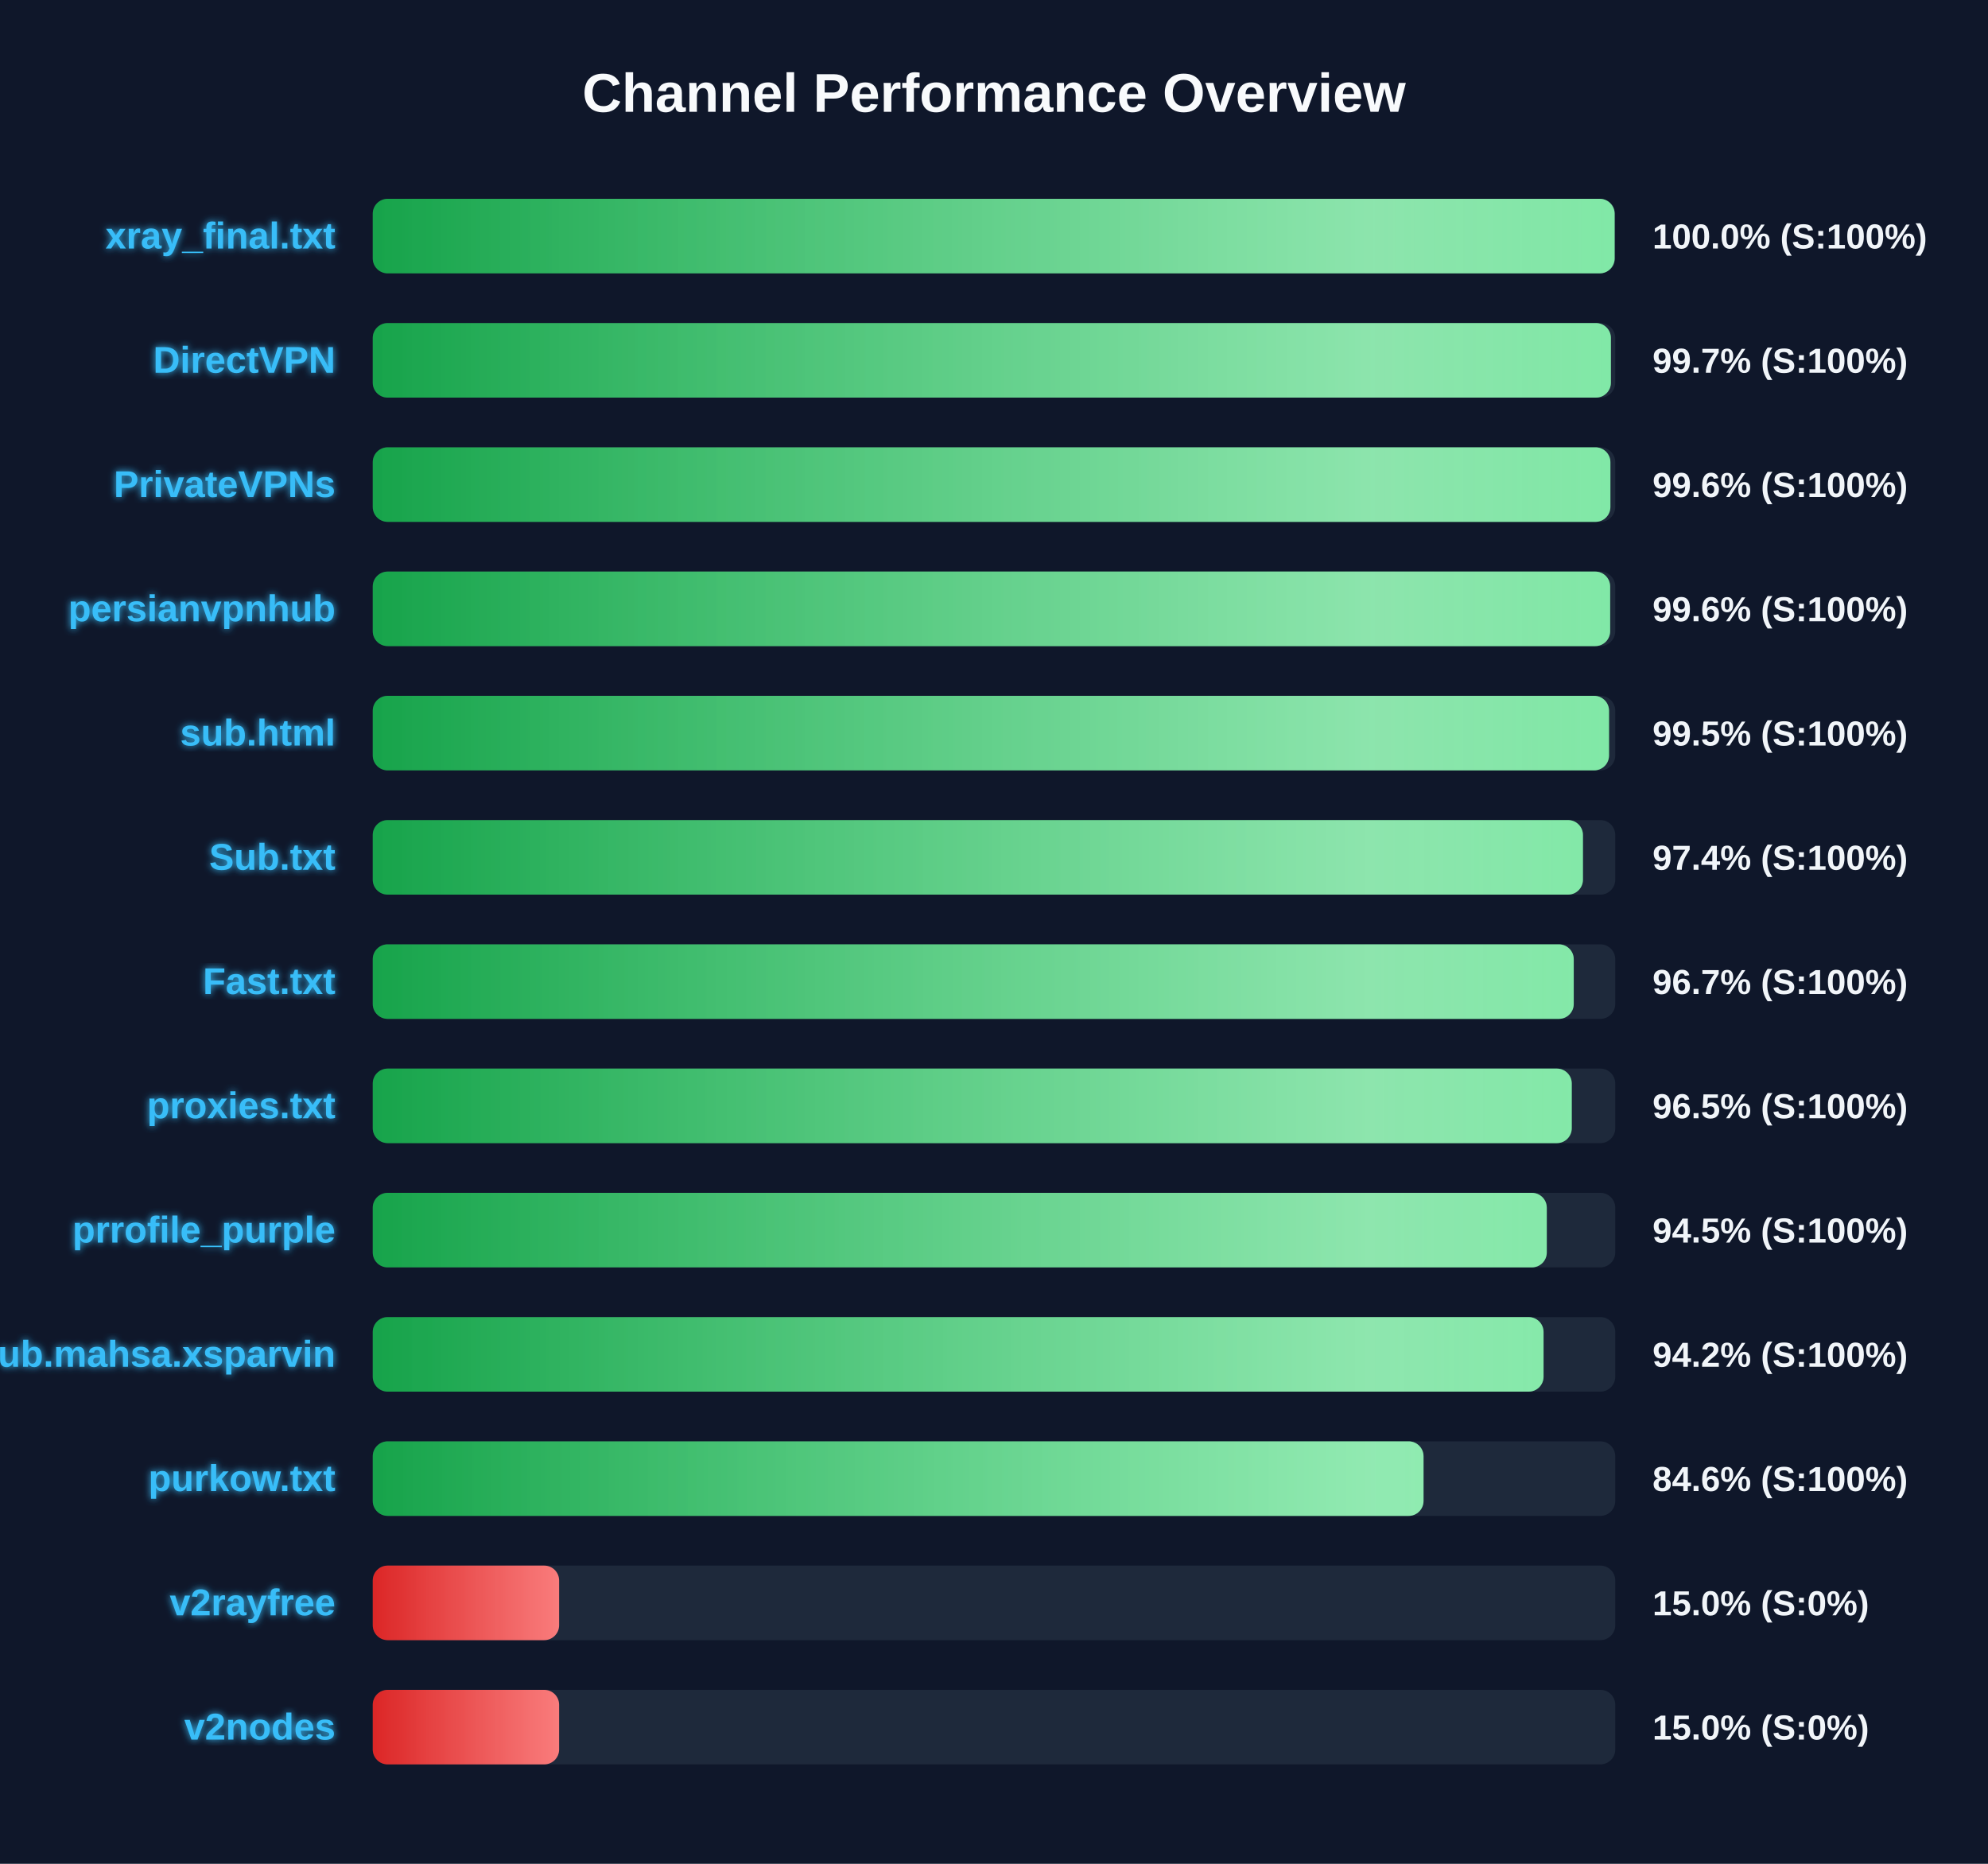
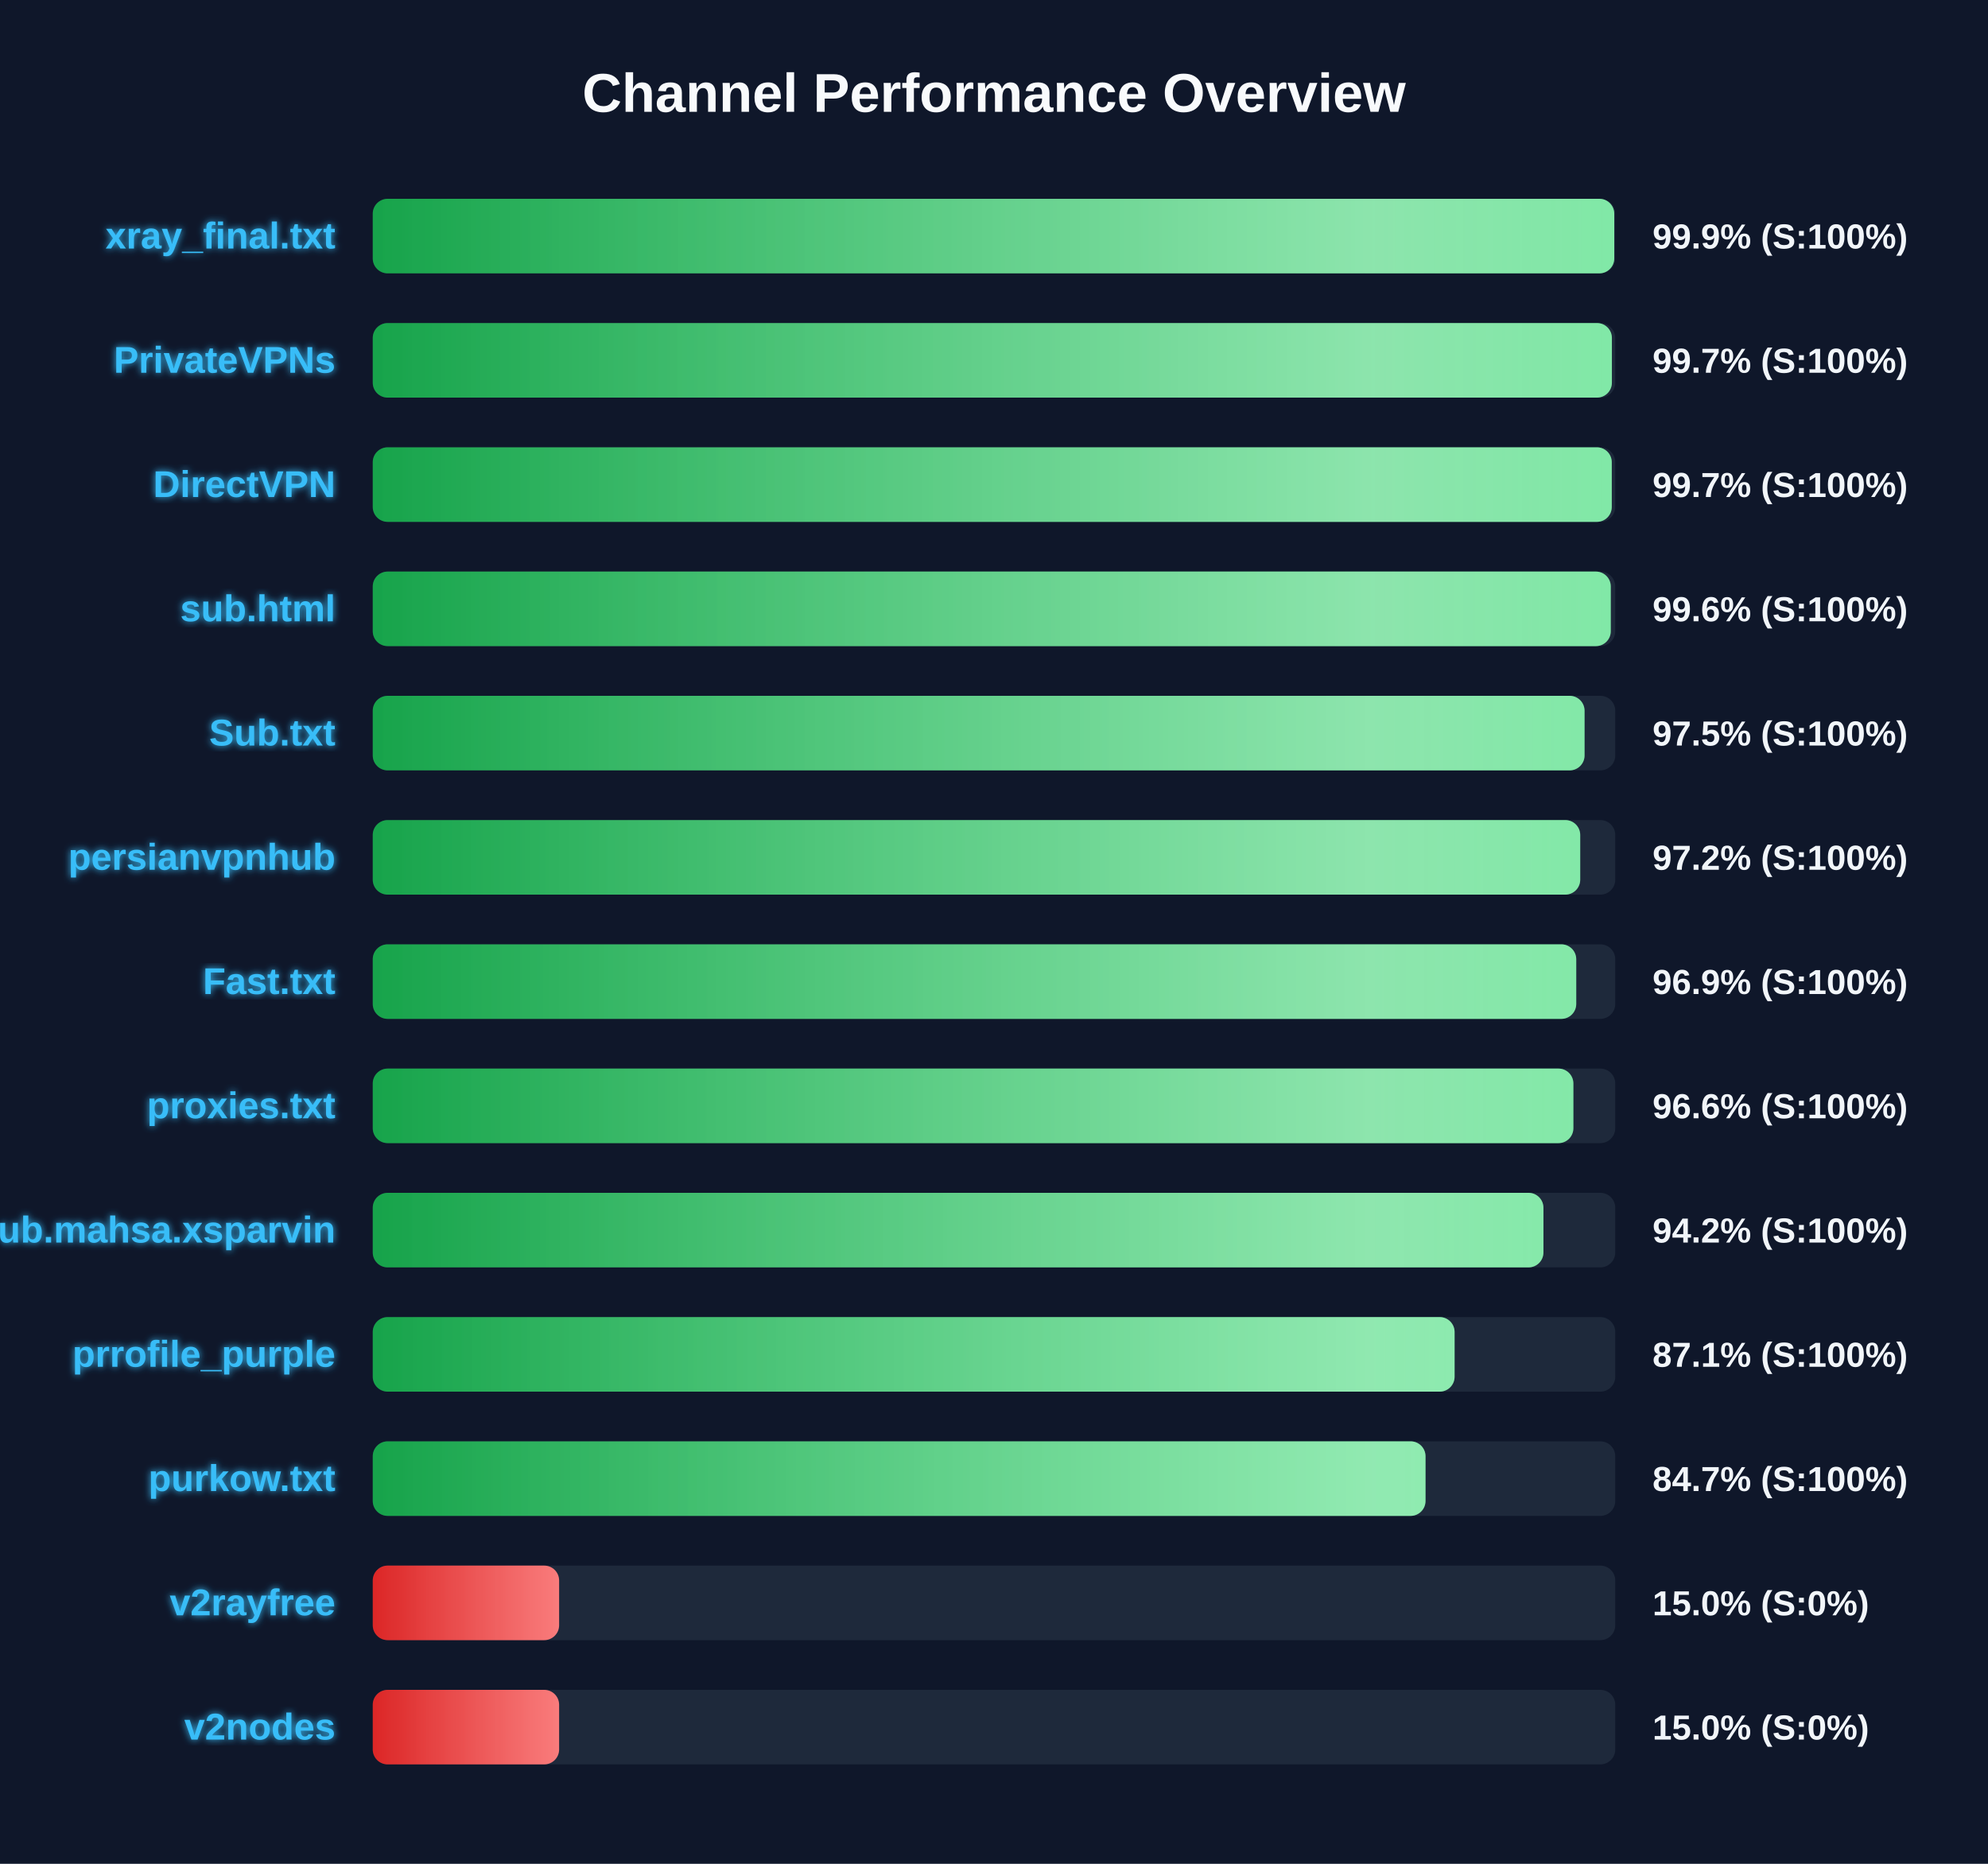
<svg xmlns="http://www.w3.org/2000/svg" width="800" height="750" version="1.1">
  <defs>
    <linearGradient id="grad-green" x1="0%" y1="0%" x2="100%" y2="0%">
      <stop offset="0%" stop-color="#16a34a" />
      <stop offset="100%" stop-color="#4ade80" />
    </linearGradient>
    <linearGradient id="grad-yellow" x1="0%" y1="0%" x2="100%" y2="0%">
      <stop offset="0%" stop-color="#ca8a04" />
      <stop offset="100%" stop-color="#fde047" />
    </linearGradient>
    <linearGradient id="grad-red" x1="0%" y1="0%" x2="100%" y2="0%">
      <stop offset="0%" stop-color="#dc2626" />
      <stop offset="100%" stop-color="#f87171" />
    </linearGradient>
    <linearGradient id="shimmer" x1="0%" y1="0%" x2="100%" y2="0%">
      <stop offset="0%" stop-color="rgba(255,255,255,0)" />
      <stop offset="50%" stop-color="rgba(255,255,255,0.4)" />
      <stop offset="100%" stop-color="rgba(255,255,255,0)" />
    </linearGradient>
    <filter id="glow" x="-20%" y="-20%" width="140%" height="140%">
      <feGaussianBlur stdDeviation="1.5" result="blur" />
      <feComposite in="SourceGraphic" in2="blur" operator="over" />
    </filter>
  </defs>
  <style>
        .bg-rect { fill: #0f172a; }
        .title { font: bold 22px 'Segoe UI', Arial, sans-serif; fill: #f8fafc; }
        .row { font: bold 15px 'Segoe UI', Arial, sans-serif; fill: #38bdf8; filter: url(#glow); }
        .score { font: bold 14px 'Segoe UI', Arial, sans-serif; fill: #f1f5f9; }
        @keyframes shimmer-anim {
            0% { transform: translateX(-100%); }
            100% { transform: translateX(200%); }
        }
        .shimmer-rect {
            animation: shimmer-anim 2.5s infinite linear;
        }
    </style>
  <rect width="100%" height="100%" class="bg-rect" />
  <text x="400" y="45" text-anchor="middle" class="title">Channel Performance Overview</text>
  <rect x="150" y="80" width="500" height="30" fill="#1e293b" rx="6" />
  <clipPath id="clip-0">
-     <rect x="150" y="80" width="499.75" height="30" rx="6" />
+     <rect x="150" y="80" width="499.6" height="30" rx="6" />
  </clipPath>
-   <rect x="150" y="80" width="499.75" height="30" fill="url(#grad-green)" rx="6" />
+   <rect x="150" y="80" width="499.6" height="30" fill="url(#grad-green)" rx="6" />
  <g clip-path="url(#clip-0)">
    <rect x="150" y="80" width="100%" height="30" fill="url(#shimmer)" class="shimmer-rect" />
  </g>
  <text x="135" y="100" text-anchor="end" class="row">xray_final.txt</text>
-   <text x="665" y="100" text-anchor="start" class="score">100.0% (S:100%)</text>
+   <text x="665" y="100" text-anchor="start" class="score">99.9% (S:100%)</text>
  <rect x="150" y="130" width="500" height="30" fill="#1e293b" rx="6" />
  <clipPath id="clip-1">
-     <rect x="150" y="130" width="498.25" height="30" rx="6" />
+     <rect x="150" y="130" width="498.65" height="30" rx="6" />
  </clipPath>
-   <rect x="150" y="130" width="498.25" height="30" fill="url(#grad-green)" rx="6" />
+   <rect x="150" y="130" width="498.65" height="30" fill="url(#grad-green)" rx="6" />
  <g clip-path="url(#clip-1)">
    <rect x="150" y="130" width="100%" height="30" fill="url(#shimmer)" class="shimmer-rect" />
  </g>
-   <text x="135" y="150" text-anchor="end" class="row">DirectVPN</text>
+   <text x="135" y="150" text-anchor="end" class="row">PrivateVPNs</text>
  <text x="665" y="150" text-anchor="start" class="score">99.7% (S:100%)</text>
  <rect x="150" y="180" width="500" height="30" fill="#1e293b" rx="6" />
  <clipPath id="clip-2">
-     <rect x="150" y="180" width="498.05" height="30" rx="6" />
+     <rect x="150" y="180" width="498.6" height="30" rx="6" />
  </clipPath>
-   <rect x="150" y="180" width="498.05" height="30" fill="url(#grad-green)" rx="6" />
+   <rect x="150" y="180" width="498.6" height="30" fill="url(#grad-green)" rx="6" />
  <g clip-path="url(#clip-2)">
    <rect x="150" y="180" width="100%" height="30" fill="url(#shimmer)" class="shimmer-rect" />
  </g>
-   <text x="135" y="200" text-anchor="end" class="row">PrivateVPNs</text>
-   <text x="665" y="200" text-anchor="start" class="score">99.6% (S:100%)</text>
+   <text x="135" y="200" text-anchor="end" class="row">DirectVPN</text>
+   <text x="665" y="200" text-anchor="start" class="score">99.7% (S:100%)</text>
  <rect x="150" y="230" width="500" height="30" fill="#1e293b" rx="6" />
  <clipPath id="clip-3">
-     <rect x="150" y="230" width="497.95" height="30" rx="6" />
+     <rect x="150" y="230" width="498.2" height="30" rx="6" />
  </clipPath>
-   <rect x="150" y="230" width="497.95" height="30" fill="url(#grad-green)" rx="6" />
+   <rect x="150" y="230" width="498.2" height="30" fill="url(#grad-green)" rx="6" />
  <g clip-path="url(#clip-3)">
    <rect x="150" y="230" width="100%" height="30" fill="url(#shimmer)" class="shimmer-rect" />
  </g>
-   <text x="135" y="250" text-anchor="end" class="row">persianvpnhub</text>
+   <text x="135" y="250" text-anchor="end" class="row">sub.html</text>
  <text x="665" y="250" text-anchor="start" class="score">99.6% (S:100%)</text>
  <rect x="150" y="280" width="500" height="30" fill="#1e293b" rx="6" />
  <clipPath id="clip-4">
-     <rect x="150" y="280" width="497.5" height="30" rx="6" />
+     <rect x="150" y="280" width="487.65" height="30" rx="6" />
  </clipPath>
-   <rect x="150" y="280" width="497.5" height="30" fill="url(#grad-green)" rx="6" />
+   <rect x="150" y="280" width="487.65" height="30" fill="url(#grad-green)" rx="6" />
  <g clip-path="url(#clip-4)">
    <rect x="150" y="280" width="100%" height="30" fill="url(#shimmer)" class="shimmer-rect" />
  </g>
-   <text x="135" y="300" text-anchor="end" class="row">sub.html</text>
-   <text x="665" y="300" text-anchor="start" class="score">99.5% (S:100%)</text>
+   <text x="135" y="300" text-anchor="end" class="row">Sub.txt</text>
+   <text x="665" y="300" text-anchor="start" class="score">97.5% (S:100%)</text>
  <rect x="150" y="330" width="500" height="30" fill="#1e293b" rx="6" />
  <clipPath id="clip-5">
-     <rect x="150" y="330" width="487.0" height="30" rx="6" />
+     <rect x="150" y="330" width="485.9" height="30" rx="6" />
  </clipPath>
-   <rect x="150" y="330" width="487.0" height="30" fill="url(#grad-green)" rx="6" />
+   <rect x="150" y="330" width="485.9" height="30" fill="url(#grad-green)" rx="6" />
  <g clip-path="url(#clip-5)">
    <rect x="150" y="330" width="100%" height="30" fill="url(#shimmer)" class="shimmer-rect" />
  </g>
-   <text x="135" y="350" text-anchor="end" class="row">Sub.txt</text>
-   <text x="665" y="350" text-anchor="start" class="score">97.4% (S:100%)</text>
+   <text x="135" y="350" text-anchor="end" class="row">persianvpnhub</text>
+   <text x="665" y="350" text-anchor="start" class="score">97.2% (S:100%)</text>
  <rect x="150" y="380" width="500" height="30" fill="#1e293b" rx="6" />
  <clipPath id="clip-6">
-     <rect x="150" y="380" width="483.3" height="30" rx="6" />
+     <rect x="150" y="380" width="484.3" height="30" rx="6" />
  </clipPath>
-   <rect x="150" y="380" width="483.3" height="30" fill="url(#grad-green)" rx="6" />
+   <rect x="150" y="380" width="484.3" height="30" fill="url(#grad-green)" rx="6" />
  <g clip-path="url(#clip-6)">
    <rect x="150" y="380" width="100%" height="30" fill="url(#shimmer)" class="shimmer-rect" />
  </g>
  <text x="135" y="400" text-anchor="end" class="row">Fast.txt</text>
-   <text x="665" y="400" text-anchor="start" class="score">96.7% (S:100%)</text>
+   <text x="665" y="400" text-anchor="start" class="score">96.9% (S:100%)</text>
  <rect x="150" y="430" width="500" height="30" fill="#1e293b" rx="6" />
  <clipPath id="clip-7">
-     <rect x="150" y="430" width="482.5" height="30" rx="6" />
+     <rect x="150" y="430" width="483.15" height="30" rx="6" />
  </clipPath>
-   <rect x="150" y="430" width="482.5" height="30" fill="url(#grad-green)" rx="6" />
+   <rect x="150" y="430" width="483.15" height="30" fill="url(#grad-green)" rx="6" />
  <g clip-path="url(#clip-7)">
    <rect x="150" y="430" width="100%" height="30" fill="url(#shimmer)" class="shimmer-rect" />
  </g>
  <text x="135" y="450" text-anchor="end" class="row">proxies.txt</text>
-   <text x="665" y="450" text-anchor="start" class="score">96.5% (S:100%)</text>
+   <text x="665" y="450" text-anchor="start" class="score">96.6% (S:100%)</text>
  <rect x="150" y="480" width="500" height="30" fill="#1e293b" rx="6" />
  <clipPath id="clip-8">
-     <rect x="150" y="480" width="472.45" height="30" rx="6" />
+     <rect x="150" y="480" width="471.1" height="30" rx="6" />
  </clipPath>
-   <rect x="150" y="480" width="472.45" height="30" fill="url(#grad-green)" rx="6" />
+   <rect x="150" y="480" width="471.1" height="30" fill="url(#grad-green)" rx="6" />
  <g clip-path="url(#clip-8)">
    <rect x="150" y="480" width="100%" height="30" fill="url(#shimmer)" class="shimmer-rect" />
  </g>
-   <text x="135" y="500" text-anchor="end" class="row">prrofile_purple</text>
-   <text x="665" y="500" text-anchor="start" class="score">94.5% (S:100%)</text>
+   <text x="135" y="500" text-anchor="end" class="row">Sub.mahsa.xsparvin</text>
+   <text x="665" y="500" text-anchor="start" class="score">94.2% (S:100%)</text>
  <rect x="150" y="530" width="500" height="30" fill="#1e293b" rx="6" />
  <clipPath id="clip-9">
-     <rect x="150" y="530" width="471.15" height="30" rx="6" />
+     <rect x="150" y="530" width="435.35" height="30" rx="6" />
  </clipPath>
-   <rect x="150" y="530" width="471.15" height="30" fill="url(#grad-green)" rx="6" />
+   <rect x="150" y="530" width="435.35" height="30" fill="url(#grad-green)" rx="6" />
  <g clip-path="url(#clip-9)">
    <rect x="150" y="530" width="100%" height="30" fill="url(#shimmer)" class="shimmer-rect" />
  </g>
-   <text x="135" y="550" text-anchor="end" class="row">Sub.mahsa.xsparvin</text>
-   <text x="665" y="550" text-anchor="start" class="score">94.2% (S:100%)</text>
+   <text x="135" y="550" text-anchor="end" class="row">prrofile_purple</text>
+   <text x="665" y="550" text-anchor="start" class="score">87.1% (S:100%)</text>
  <rect x="150" y="580" width="500" height="30" fill="#1e293b" rx="6" />
  <clipPath id="clip-10">
-     <rect x="150" y="580" width="422.85" height="30" rx="6" />
+     <rect x="150" y="580" width="423.65" height="30" rx="6" />
  </clipPath>
-   <rect x="150" y="580" width="422.85" height="30" fill="url(#grad-green)" rx="6" />
+   <rect x="150" y="580" width="423.65" height="30" fill="url(#grad-green)" rx="6" />
  <g clip-path="url(#clip-10)">
    <rect x="150" y="580" width="100%" height="30" fill="url(#shimmer)" class="shimmer-rect" />
  </g>
  <text x="135" y="600" text-anchor="end" class="row">purkow.txt</text>
-   <text x="665" y="600" text-anchor="start" class="score">84.6% (S:100%)</text>
+   <text x="665" y="600" text-anchor="start" class="score">84.7% (S:100%)</text>
  <rect x="150" y="630" width="500" height="30" fill="#1e293b" rx="6" />
  <clipPath id="clip-11">
    <rect x="150" y="630" width="75.0" height="30" rx="6" />
  </clipPath>
  <rect x="150" y="630" width="75.0" height="30" fill="url(#grad-red)" rx="6" />
  <g clip-path="url(#clip-11)">
    <rect x="150" y="630" width="100%" height="30" fill="url(#shimmer)" class="shimmer-rect" />
  </g>
  <text x="135" y="650" text-anchor="end" class="row">v2rayfree</text>
  <text x="665" y="650" text-anchor="start" class="score">15.0% (S:0%)</text>
  <rect x="150" y="680" width="500" height="30" fill="#1e293b" rx="6" />
  <clipPath id="clip-12">
    <rect x="150" y="680" width="75.0" height="30" rx="6" />
  </clipPath>
  <rect x="150" y="680" width="75.0" height="30" fill="url(#grad-red)" rx="6" />
  <g clip-path="url(#clip-12)">
    <rect x="150" y="680" width="100%" height="30" fill="url(#shimmer)" class="shimmer-rect" />
  </g>
  <text x="135" y="700" text-anchor="end" class="row">v2nodes</text>
  <text x="665" y="700" text-anchor="start" class="score">15.0% (S:0%)</text>
</svg>
